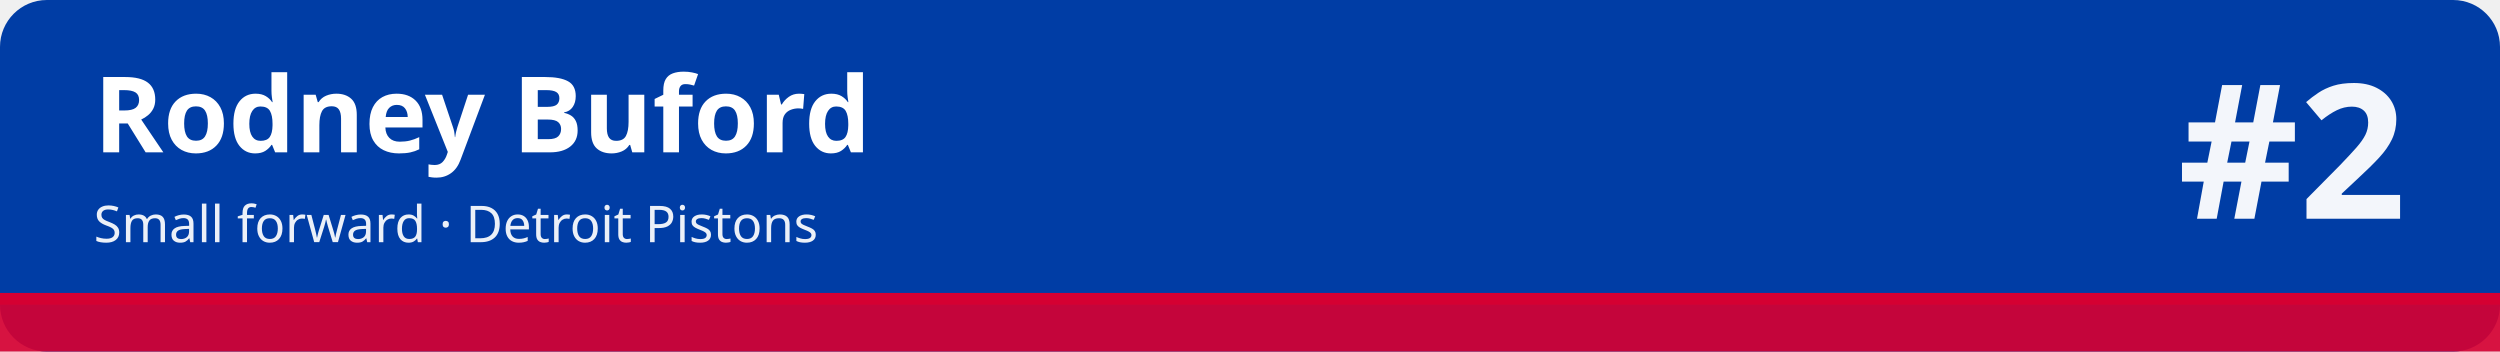
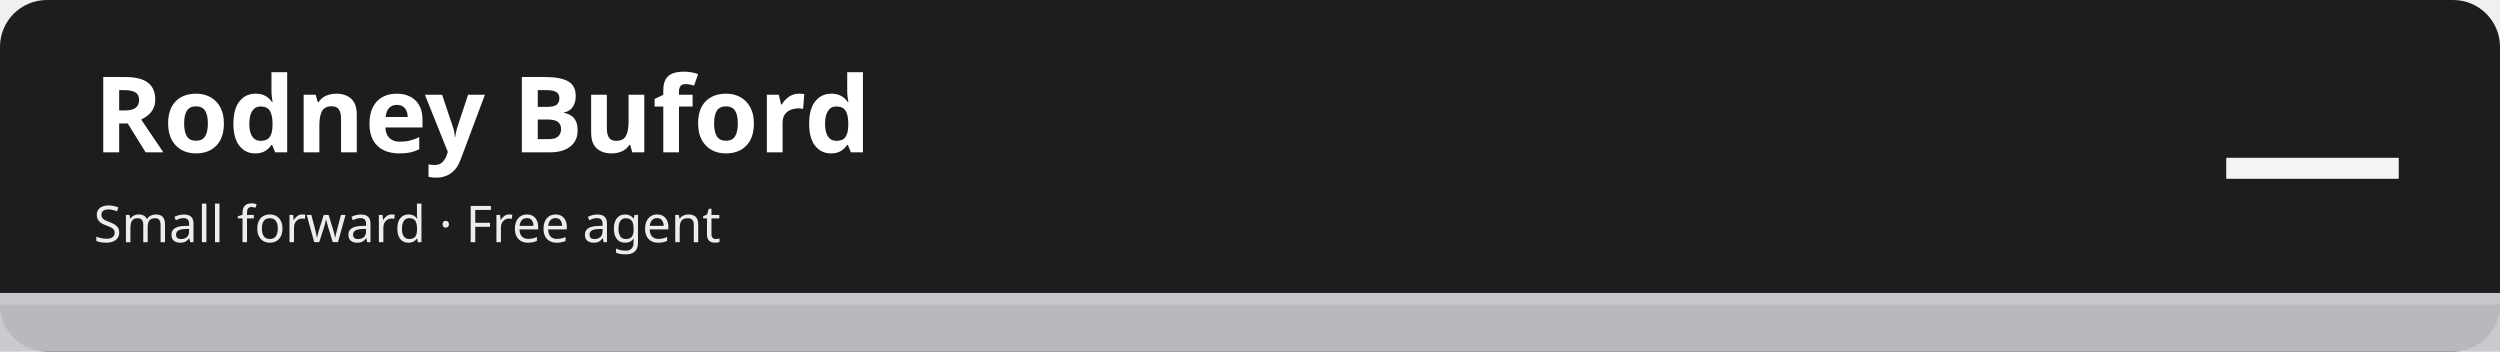
<svg xmlns="http://www.w3.org/2000/svg" width="1280" height="180" viewBox="0 0 1280 180" role="img" aria-labelledby="t d">
-   <rect width="1280" height="180" rx="24" fill="#003da5" />
-   <rect x="0" y="150" width="1280" height="30" fill="#d50032" fill-opacity=".92" />
-   <rect x="0" y="150" width="1280" height="6" fill="#d50032" />
+   <rect width="1280" height="180" rx="24" fill="#1d1d1f" />
+   <rect x="0" y="150" width="1280" height="30" fill="#c5c7cb" fill-opacity=".92" />
+   <rect x="0" y="150" width="1280" height="6" fill="#c5c7cb" />
  <text x="48" y="78" font-family="sans-serif" font-size="54" font-weight="700" fill="#ffffff">Rodney Buford</text>
-   <text x="48" y="124" font-family="sans-serif" font-size="26" fill="#ffffff" fill-opacity=".92">Small forward · Detroit Pistons</text>
-   <text x="1232" y="112" font-family="sans-serif" font-size="96" font-weight="800" fill="#ffffff" fill-opacity=".95" text-anchor="end">#2</text>
+   <text x="48" y="124" font-family="sans-serif" font-size="26" fill="#ffffff" fill-opacity=".92">Small forward · Free agent</text>
+   <text x="1232" y="112" font-family="sans-serif" font-size="96" font-weight="800" fill="#ffffff" fill-opacity=".95" text-anchor="end">—</text>
</svg>
